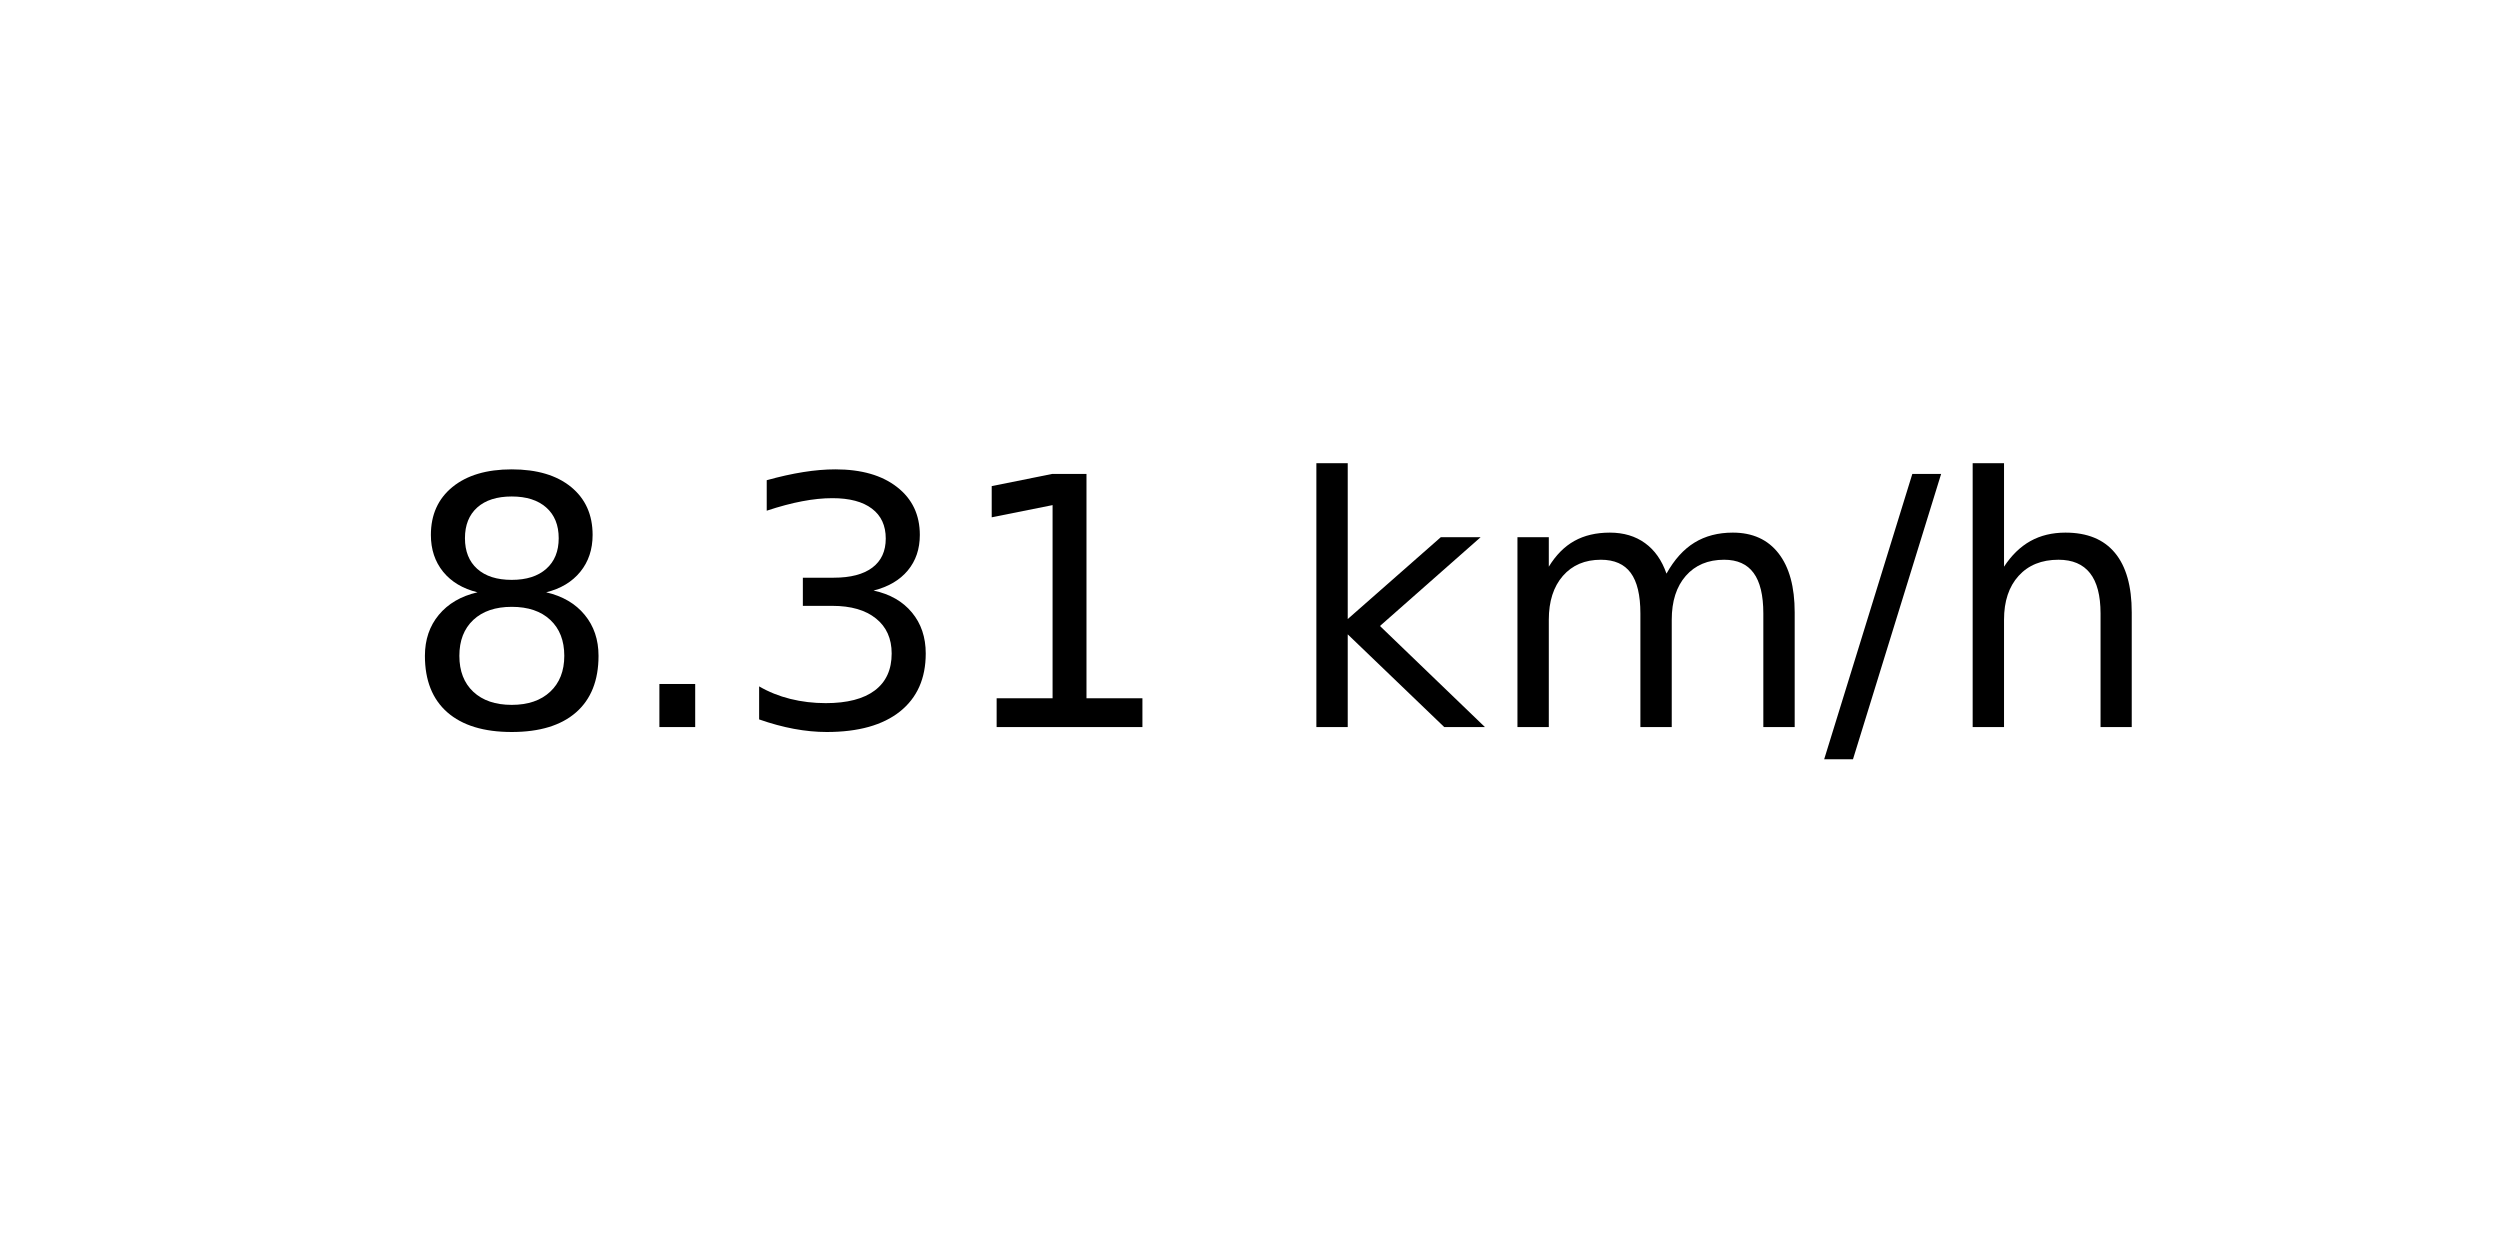
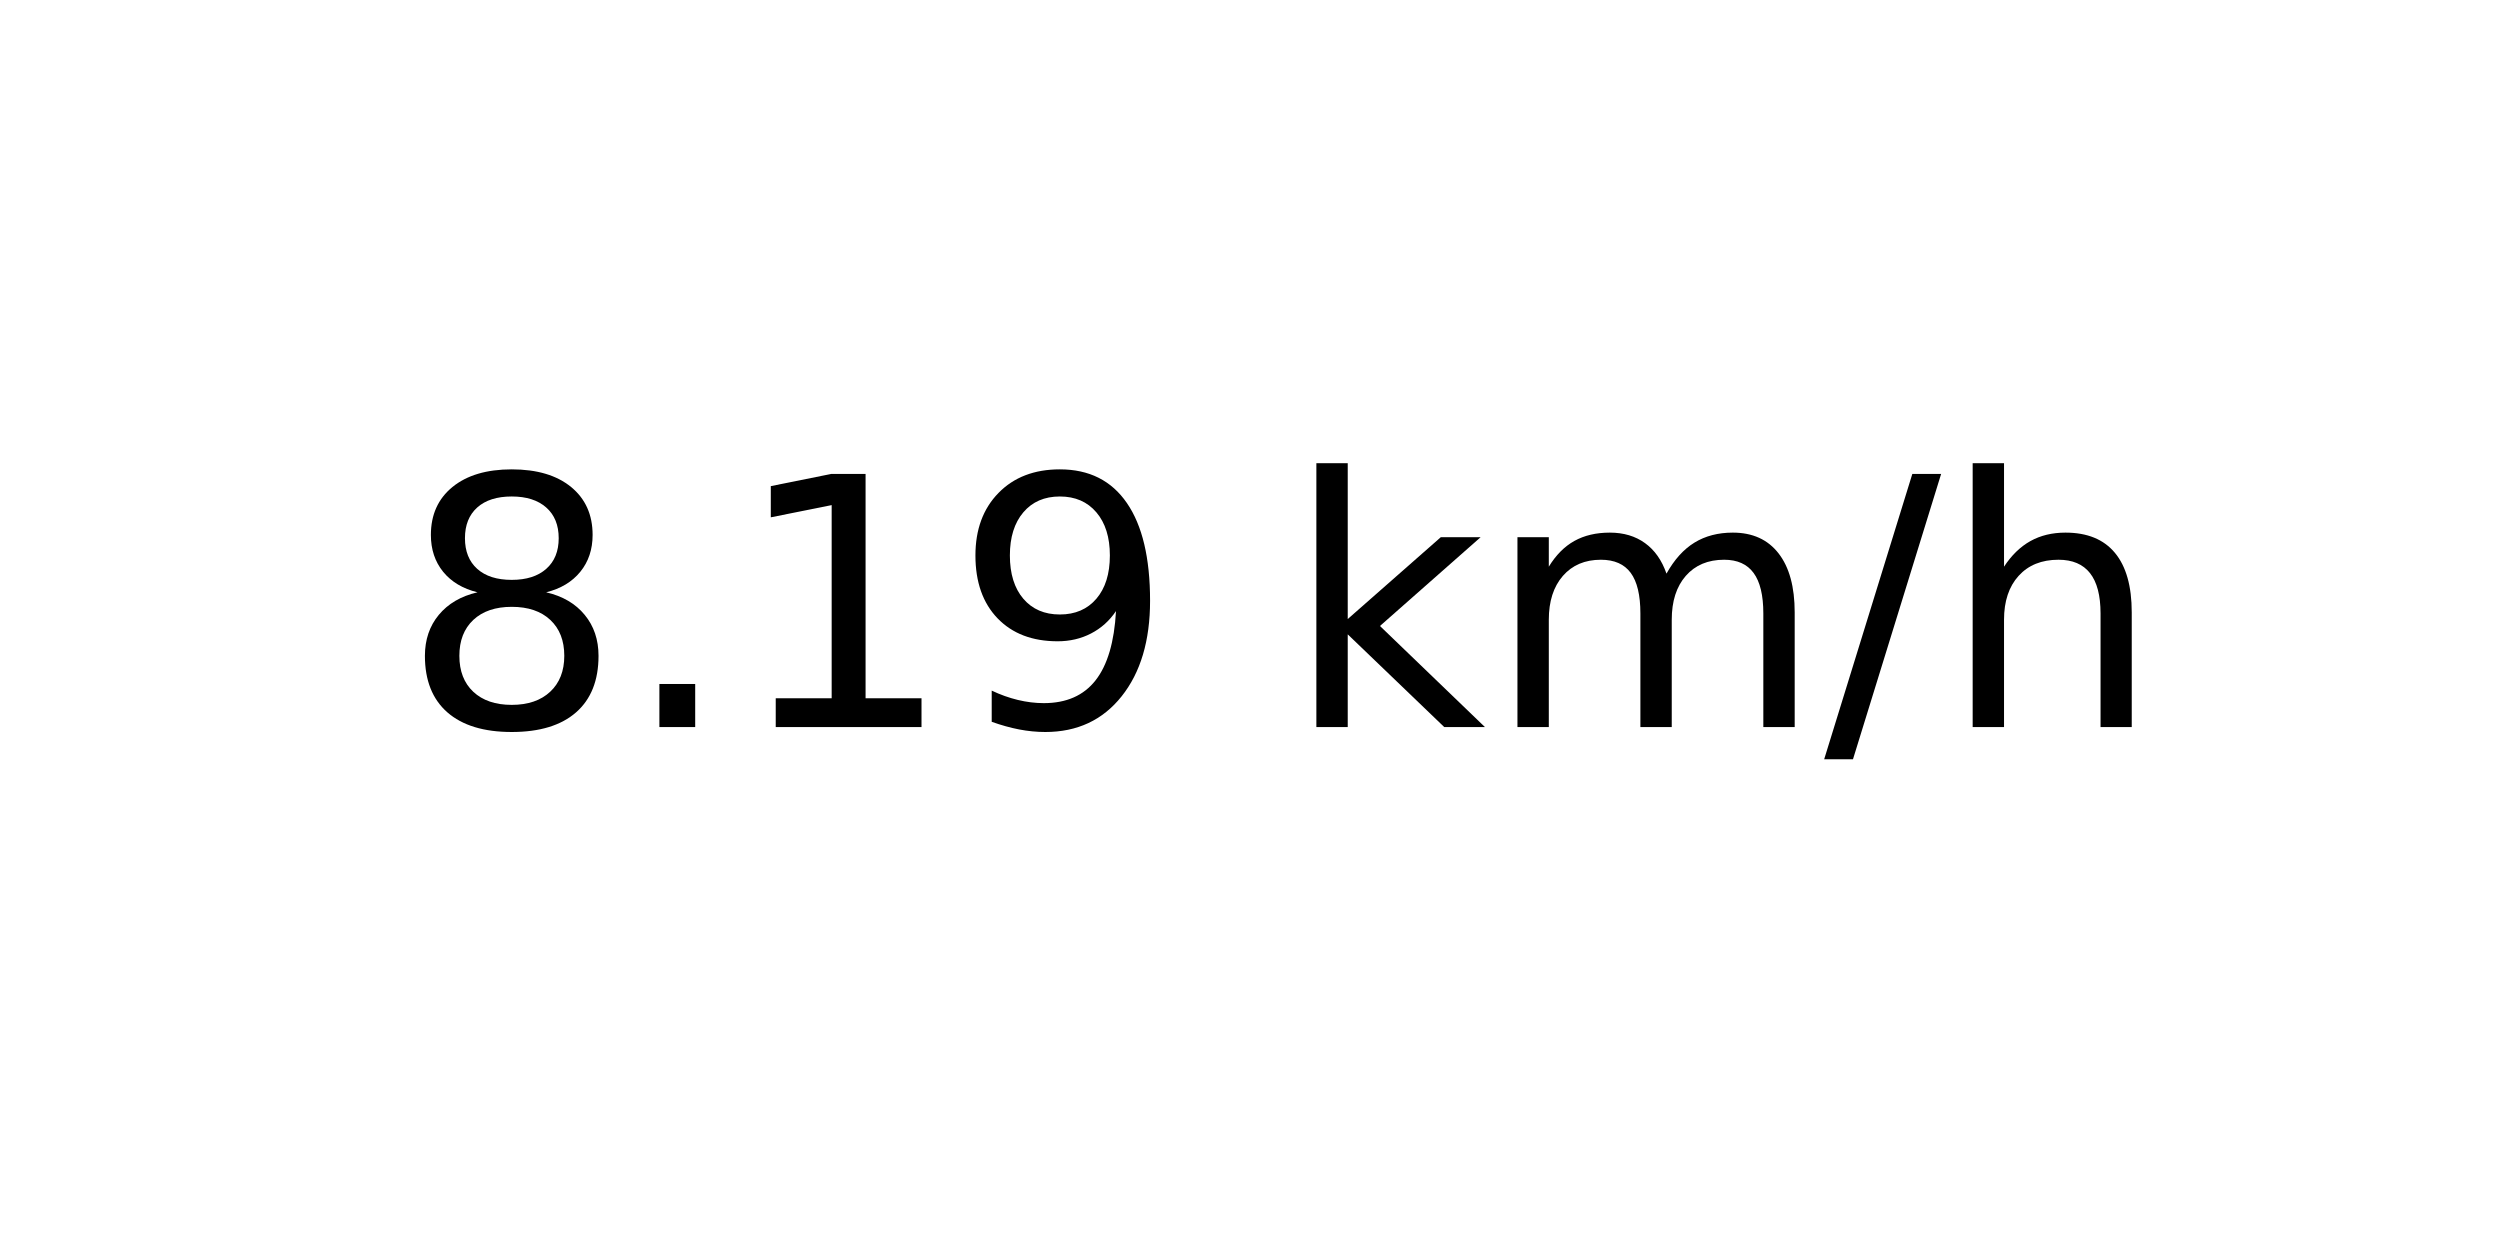
<svg xmlns="http://www.w3.org/2000/svg" xmlns:xlink="http://www.w3.org/1999/xlink" width="72pt" height="36pt" viewBox="0 0 72 36" version="1.1">
  <defs>
    <style type="text/css">*{stroke-linejoin: round; stroke-linecap: butt}</style>
  </defs>
  <g id="figure_1">
    <g id="axes_1">
      <g id="text_1">
        <g transform="translate(11.55937 20.93937) scale(0.1 -0.1)">
          <defs>
            <path id="DejaVuSans-38" d="M 2034 2216  Q 1584 2216 1326 1975  Q 1069 1734 1069 1313  Q 1069 891 1326 650  Q 1584 409 2034 409  Q 2484 409 2743 651  Q 3003 894 3003 1313  Q 3003 1734 2745 1975  Q 2488 2216 2034 2216  z M 1403 2484  Q 997 2584 770 2862  Q 544 3141 544 3541  Q 544 4100 942 4425  Q 1341 4750 2034 4750  Q 2731 4750 3128 4425  Q 3525 4100 3525 3541  Q 3525 3141 3298 2862  Q 3072 2584 2669 2484  Q 3125 2378 3379 2068  Q 3634 1759 3634 1313  Q 3634 634 3220 271  Q 2806 -91 2034 -91  Q 1263 -91 848 271  Q 434 634 434 1313  Q 434 1759 690 2068  Q 947 2378 1403 2484  z M 1172 3481  Q 1172 3119 1398 2916  Q 1625 2713 2034 2713  Q 2441 2713 2670 2916  Q 2900 3119 2900 3481  Q 2900 3844 2670 4047  Q 2441 4250 2034 4250  Q 1625 4250 1398 4047  Q 1172 3844 1172 3481  z " transform="scale(0.015625)" />
            <path id="DejaVuSans-2e" d="M 684 794  L 1344 794  L 1344 0  L 684 0  L 684 794  z " transform="scale(0.015625)" />
-             <path id="DejaVuSans-33" d="M 2597 2516  Q 3050 2419 3304 2112  Q 3559 1806 3559 1356  Q 3559 666 3084 287  Q 2609 -91 1734 -91  Q 1441 -91 1130 -33  Q 819 25 488 141  L 488 750  Q 750 597 1062 519  Q 1375 441 1716 441  Q 2309 441 2620 675  Q 2931 909 2931 1356  Q 2931 1769 2642 2001  Q 2353 2234 1838 2234  L 1294 2234  L 1294 2753  L 1863 2753  Q 2328 2753 2575 2939  Q 2822 3125 2822 3475  Q 2822 3834 2567 4026  Q 2313 4219 1838 4219  Q 1578 4219 1281 4162  Q 984 4106 628 3988  L 628 4550  Q 988 4650 1302 4700  Q 1616 4750 1894 4750  Q 2613 4750 3031 4423  Q 3450 4097 3450 3541  Q 3450 3153 3228 2886  Q 3006 2619 2597 2516  z " transform="scale(0.015625)" />
            <path id="DejaVuSans-31" d="M 794 531  L 1825 531  L 1825 4091  L 703 3866  L 703 4441  L 1819 4666  L 2450 4666  L 2450 531  L 3481 531  L 3481 0  L 794 0  L 794 531  z " transform="scale(0.015625)" />
+             <path id="DejaVuSans-39" d="M 703 97  L 703 672  Q 941 559 1184 500  Q 1428 441 1663 441  Q 2288 441 2617 861  Q 2947 1281 2994 2138  Q 2813 1869 2534 1725  Q 2256 1581 1919 1581  Q 1219 1581 811 2004  Q 403 2428 403 3163  Q 403 3881 828 4315  Q 1253 4750 1959 4750  Q 2769 4750 3195 4129  Q 3622 3509 3622 2328  Q 3622 1225 3098 567  Q 2575 -91 1691 -91  Q 1453 -91 1209 -44  Q 966 3 703 97  z M 1959 2075  Q 2384 2075 2632 2365  Q 2881 2656 2881 3163  Q 2881 3666 2632 3958  Q 2384 4250 1959 4250  Q 1534 4250 1286 3958  Q 1038 3666 1038 3163  Q 1038 2656 1286 2365  Q 1534 2075 1959 2075  z " transform="scale(0.015625)" />
            <path id="DejaVuSans-20" transform="scale(0.015625)" />
            <path id="DejaVuSans-6b" d="M 581 4863  L 1159 4863  L 1159 1991  L 2875 3500  L 3609 3500  L 1753 1863  L 3688 0  L 2938 0  L 1159 1709  L 1159 0  L 581 0  L 581 4863  z " transform="scale(0.015625)" />
            <path id="DejaVuSans-6d" d="M 3328 2828  Q 3544 3216 3844 3400  Q 4144 3584 4550 3584  Q 5097 3584 5394 3201  Q 5691 2819 5691 2113  L 5691 0  L 5113 0  L 5113 2094  Q 5113 2597 4934 2840  Q 4756 3084 4391 3084  Q 3944 3084 3684 2787  Q 3425 2491 3425 1978  L 3425 0  L 2847 0  L 2847 2094  Q 2847 2600 2669 2842  Q 2491 3084 2119 3084  Q 1678 3084 1418 2786  Q 1159 2488 1159 1978  L 1159 0  L 581 0  L 581 3500  L 1159 3500  L 1159 2956  Q 1356 3278 1631 3431  Q 1906 3584 2284 3584  Q 2666 3584 2933 3390  Q 3200 3197 3328 2828  z " transform="scale(0.015625)" />
            <path id="DejaVuSans-2f" d="M 1625 4666  L 2156 4666  L 531 -594  L 0 -594  L 1625 4666  z " transform="scale(0.015625)" />
            <path id="DejaVuSans-68" d="M 3513 2113  L 3513 0  L 2938 0  L 2938 2094  Q 2938 2591 2744 2837  Q 2550 3084 2163 3084  Q 1697 3084 1428 2787  Q 1159 2491 1159 1978  L 1159 0  L 581 0  L 581 4863  L 1159 4863  L 1159 2956  Q 1366 3272 1645 3428  Q 1925 3584 2291 3584  Q 2894 3584 3203 3211  Q 3513 2838 3513 2113  z " transform="scale(0.015625)" />
          </defs>
          <use xlink:href="#DejaVuSans-38" />
          <use xlink:href="#DejaVuSans-2e" x="63.623" />
-           <use xlink:href="#DejaVuSans-33" x="95.41" />
-           <use xlink:href="#DejaVuSans-31" x="159.033" />
+           <use xlink:href="#DejaVuSans-31" x="95.41" />
+           <use xlink:href="#DejaVuSans-39" x="159.033" />
          <use xlink:href="#DejaVuSans-20" x="222.656" />
          <use xlink:href="#DejaVuSans-6b" x="254.443" />
          <use xlink:href="#DejaVuSans-6d" x="312.354" />
          <use xlink:href="#DejaVuSans-2f" x="409.766" />
          <use xlink:href="#DejaVuSans-68" x="443.457" />
        </g>
      </g>
    </g>
  </g>
</svg>
